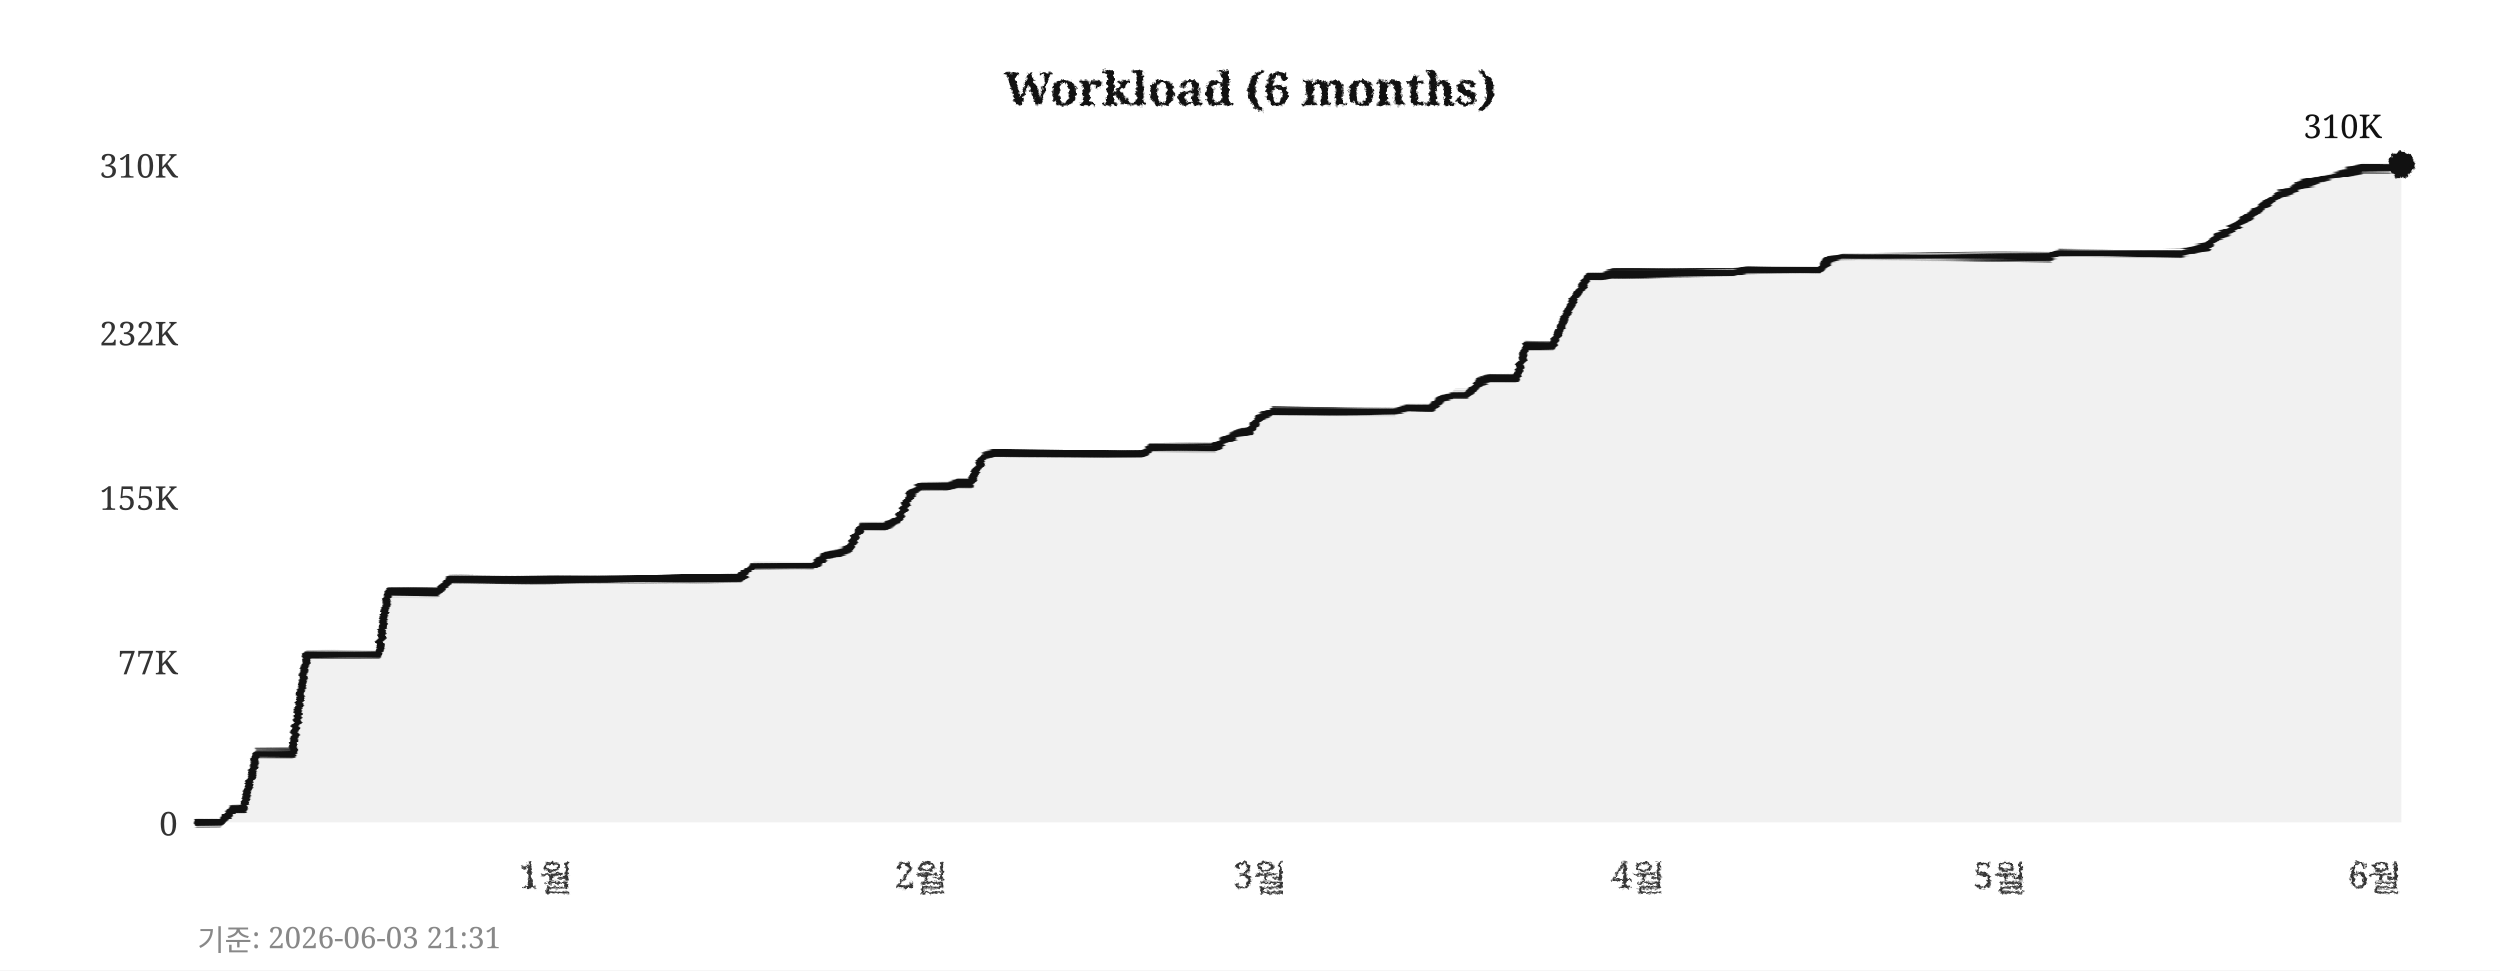
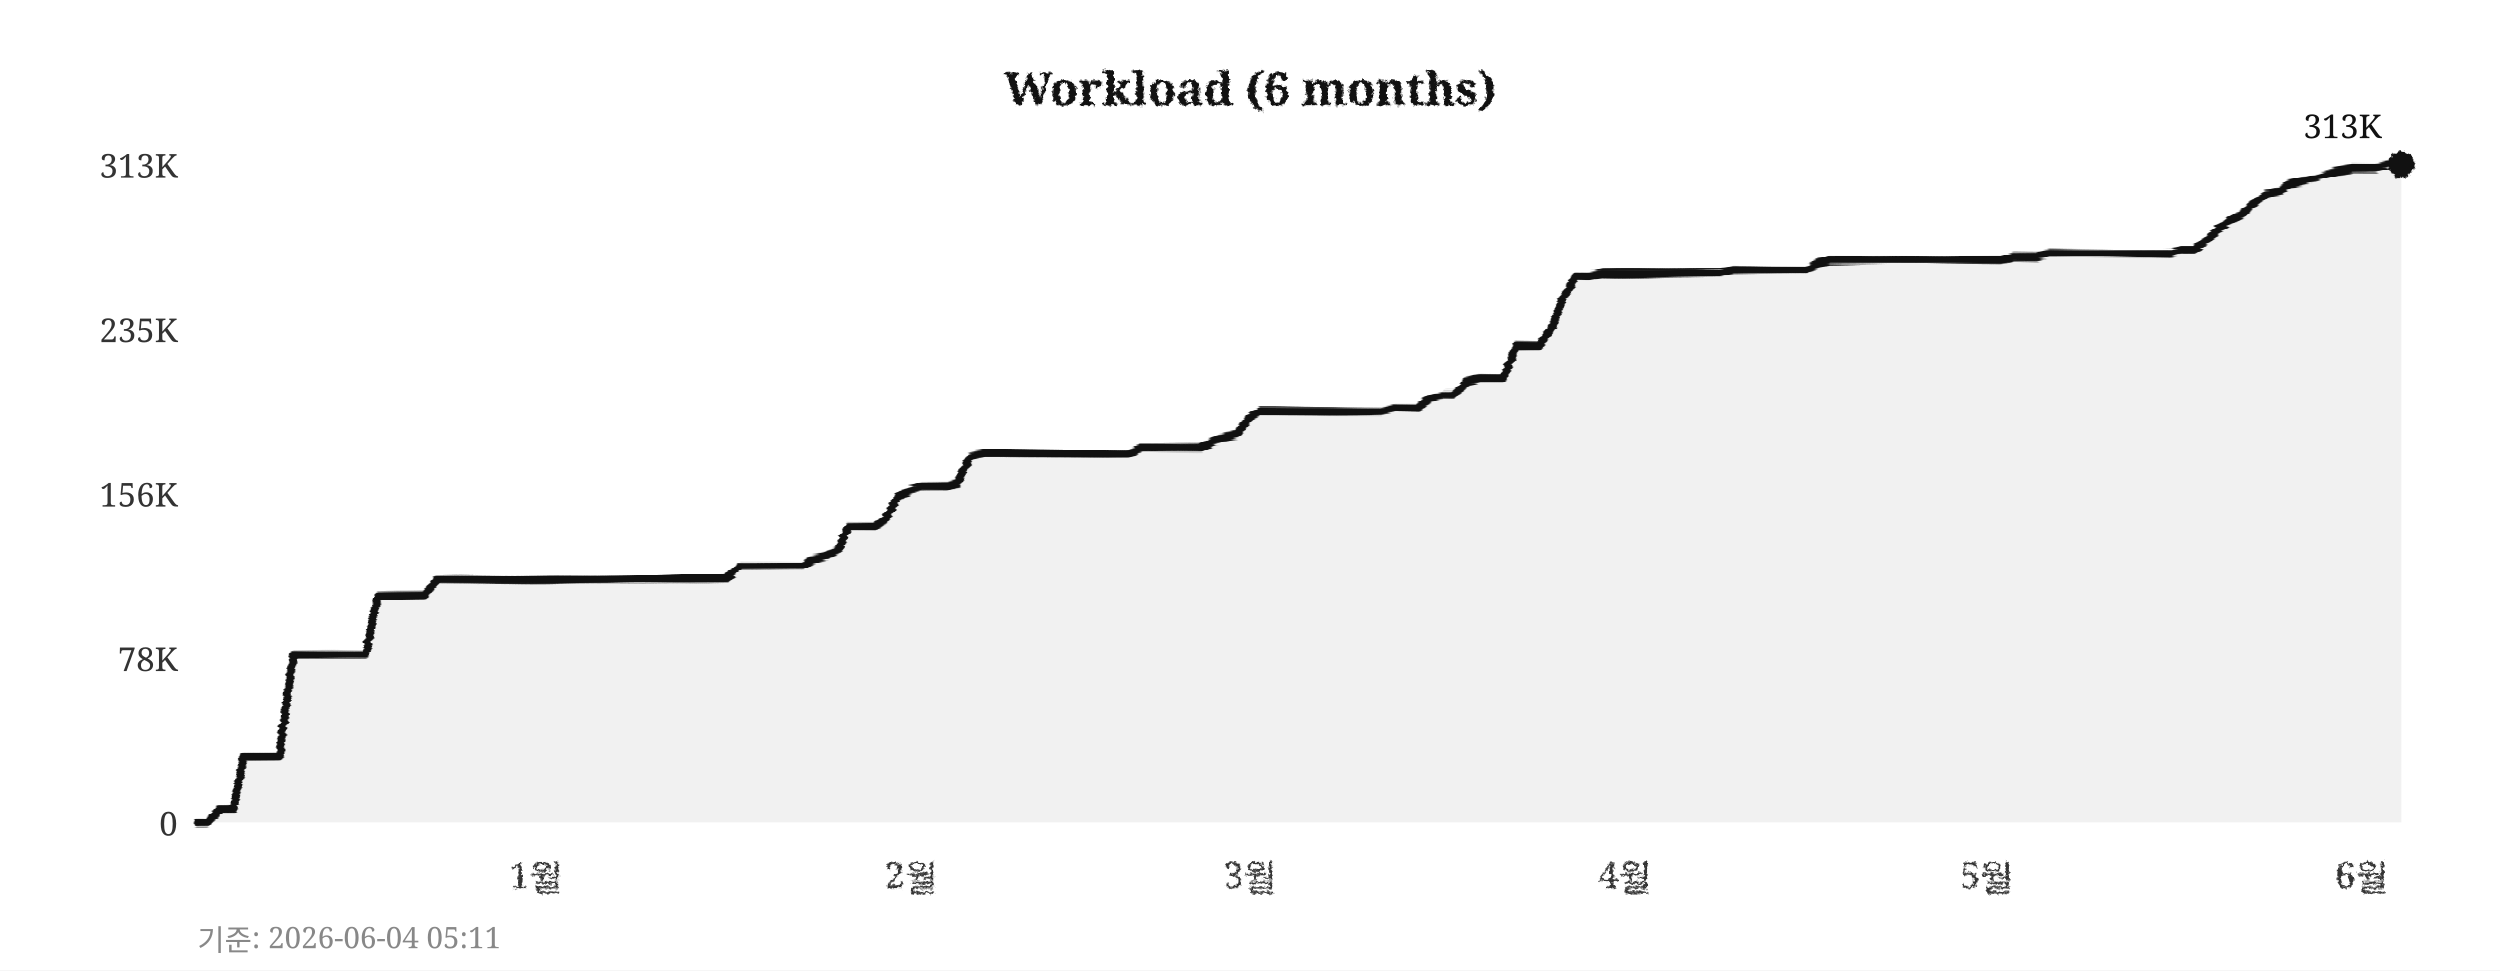
<svg xmlns="http://www.w3.org/2000/svg" width="760" height="295">
  <defs>
    <filter id="pencil" x="-5%" y="-5%" width="110%" height="110%">
      <feTurbulence type="fractalNoise" baseFrequency="0.9" numOctaves="4" seed="5" result="noise" />
      <feDisplacementMap in="SourceGraphic" in2="noise" scale="1.6" xChannelSelector="R" yChannelSelector="G" />
    </filter>
    <filter id="pline" x="-2%" y="-30%" width="104%" height="160%">
      <feTurbulence type="fractalNoise" baseFrequency="0.015 0.9" numOctaves="3" seed="11" result="noise" />
      <feDisplacementMap in="SourceGraphic" in2="noise" scale="1.8" xChannelSelector="R" yChannelSelector="G" />
    </filter>
    <filter id="rough" x="-5%" y="-5%" width="110%" height="110%">
      <feTurbulence type="turbulence" baseFrequency="0.05" numOctaves="2" seed="2" result="noise" />
      <feDisplacementMap in="SourceGraphic" in2="noise" scale="2" xChannelSelector="R" yChannelSelector="G" />
    </filter>
  </defs>
  <rect width="760" height="295" fill="#ffffff" />
  <text x="380" y="32" text-anchor="middle" font-size="14" font-weight="bold" font-family="Georgia,serif" fill="#111111" filter="url(#pencil)">Workload (6 months)</text>
  <line x1="60" y1="250" x2="730" y2="250" stroke="#cccccc" stroke-width="0.7" stroke-dasharray="4,5" filter="url(#rough)" />
  <text x="54" y="254" text-anchor="end" font-size="10" font-family="Georgia,serif" fill="#333333">0</text>
-   <line x1="60" y1="201" x2="730" y2="201" stroke="#cccccc" stroke-width="0.7" stroke-dasharray="4,5" filter="url(#rough)" />
-   <text x="54" y="205" text-anchor="end" font-size="10" font-family="Georgia,serif" fill="#333333">77K</text>
-   <line x1="60" y1="151" x2="730" y2="151" stroke="#cccccc" stroke-width="0.7" stroke-dasharray="4,5" filter="url(#rough)" />
-   <text x="54" y="155" text-anchor="end" font-size="10" font-family="Georgia,serif" fill="#333333">155K</text>
-   <line x1="60" y1="101" x2="730" y2="101" stroke="#cccccc" stroke-width="0.7" stroke-dasharray="4,5" filter="url(#rough)" />
-   <text x="54" y="105" text-anchor="end" font-size="10" font-family="Georgia,serif" fill="#333333">232K</text>
+   <line x1="60" y1="200" x2="730" y2="200" stroke="#cccccc" stroke-width="0.7" stroke-dasharray="4,5" filter="url(#rough)" />
+   <text x="54" y="204" text-anchor="end" font-size="10" font-family="Georgia,serif" fill="#333333">78K</text>
+   <line x1="60" y1="150" x2="730" y2="150" stroke="#cccccc" stroke-width="0.7" stroke-dasharray="4,5" filter="url(#rough)" />
+   <text x="54" y="154" text-anchor="end" font-size="10" font-family="Georgia,serif" fill="#333333">156K</text>
+   <line x1="60" y1="100" x2="730" y2="100" stroke="#cccccc" stroke-width="0.7" stroke-dasharray="4,5" filter="url(#rough)" />
+   <text x="54" y="104" text-anchor="end" font-size="10" font-family="Georgia,serif" fill="#333333">235K</text>
  <line x1="60" y1="50" x2="730" y2="50" stroke="#cccccc" stroke-width="0.7" stroke-dasharray="4,5" filter="url(#rough)" />
-   <text x="54" y="54" text-anchor="end" font-size="10" font-family="Georgia,serif" fill="#333333">310K</text>
-   <text x="166" y="270" text-anchor="middle" font-size="11" font-family="Georgia,serif" fill="#333333" filter="url(#pencil)">1월</text>
-   <text x="280" y="270" text-anchor="middle" font-size="11" font-family="Georgia,serif" fill="#333333" filter="url(#pencil)">2월</text>
-   <text x="383" y="270" text-anchor="middle" font-size="11" font-family="Georgia,serif" fill="#333333" filter="url(#pencil)">3월</text>
-   <text x="498" y="270" text-anchor="middle" font-size="11" font-family="Georgia,serif" fill="#333333" filter="url(#pencil)">4월</text>
-   <text x="608" y="270" text-anchor="middle" font-size="11" font-family="Georgia,serif" fill="#333333" filter="url(#pencil)">5월</text>
-   <text x="722" y="270" text-anchor="middle" font-size="11" font-family="Georgia,serif" fill="#333333" filter="url(#pencil)">6월</text>
+   <text x="54" y="54" text-anchor="end" font-size="10" font-family="Georgia,serif" fill="#333333">313K</text>
+   <text x="163" y="270" text-anchor="middle" font-size="11" font-family="Georgia,serif" fill="#333333" filter="url(#pencil)">1월</text>
+   <text x="277" y="270" text-anchor="middle" font-size="11" font-family="Georgia,serif" fill="#333333" filter="url(#pencil)">2월</text>
+   <text x="380" y="270" text-anchor="middle" font-size="11" font-family="Georgia,serif" fill="#333333" filter="url(#pencil)">3월</text>
+   <text x="494" y="270" text-anchor="middle" font-size="11" font-family="Georgia,serif" fill="#333333" filter="url(#pencil)">4월</text>
+   <text x="604" y="270" text-anchor="middle" font-size="11" font-family="Georgia,serif" fill="#333333" filter="url(#pencil)">5월</text>
+   <text x="718" y="270" text-anchor="middle" font-size="11" font-family="Georgia,serif" fill="#333333" filter="url(#pencil)">6월</text>
  <line x1="59" y1="42" x2="59" y2="256" stroke="#111111" stroke-width="2" filter="url(#pline)" />
  <line x1="52" y1="251" x2="738" y2="251" stroke="#111111" stroke-width="2" filter="url(#pline)" />
-   <polygon points="60,250 60,250 63,250 67,250 71,246 74,246 78,229 82,229 85,229 89,229 93,199 96,199 100,199 104,199 107,199 111,199 115,199 118,180 122,180 126,180 129,180 133,180 137,176 140,176 144,176 148,176 152,176 155,176 159,176 163,176 166,176 170,176 174,176 177,176 181,176 185,176 188,176 192,176 196,176 199,176 203,176 207,176 210,176 214,176 218,176 221,176 225,176 229,172 233,172 236,172 240,172 244,172 247,172 251,169 255,168 258,167 262,160 266,160 269,160 273,158 277,150 280,148 284,148 288,148 291,147 295,147 299,139 302,138 306,138 310,138 314,138 317,138 321,138 325,138 328,138 332,138 336,138 339,138 343,138 347,138 350,136 354,136 358,136 361,136 365,136 369,136 372,134 376,132 380,131 383,127 387,125 391,125 395,125 398,125 402,125 406,125 409,125 413,125 417,125 420,125 424,125 428,124 431,124 435,124 439,121 442,120 446,120 450,116 453,115 457,115 461,115 464,105 468,105 472,105 475,98 479,90 483,84 487,84 490,83 494,83 498,83 501,83 505,83 509,83 512,83 516,83 520,83 523,83 527,83 531,82 534,82 538,82 542,82 545,82 549,82 553,82 556,79 560,78 564,78 568,78 571,78 575,78 579,78 582,78 586,78 590,78 593,78 597,78 601,78 604,78 608,78 612,78 615,78 619,78 623,78 626,77 630,77 634,77 637,77 641,77 645,77 649,77 652,77 656,77 660,77 663,77 667,76 671,75 674,72 678,70 682,67 685,65 689,62 693,59 696,58 700,56 704,55 707,54 711,53 715,52 718,51 722,51 726,51 730,50 730,250" fill="#e8e8e8" opacity="0.6" />
-   <polyline points="60,250 63,250 67,250 71,246 74,246 78,229 82,229 85,229 89,229 93,199 96,199 100,199 104,199 107,199 111,199 115,199 118,180 122,180 126,180 129,180 133,180 137,176 140,176 144,176 148,176 152,176 155,176 159,176 163,176 166,176 170,176 174,176 177,176 181,176 185,176 188,176 192,176 196,176 199,176 203,176 207,176 210,176 214,176 218,176 221,176 225,176 229,172 233,172 236,172 240,172 244,172 247,172 251,169 255,168 258,167 262,160 266,160 269,160 273,158 277,150 280,148 284,148 288,148 291,147 295,147 299,139 302,138 306,138 310,138 314,138 317,138 321,138 325,138 328,138 332,138 336,138 339,138 343,138 347,138 350,136 354,136 358,136 361,136 365,136 369,136 372,134 376,132 380,131 383,127 387,125 391,125 395,125 398,125 402,125 406,125 409,125 413,125 417,125 420,125 424,125 428,124 431,124 435,124 439,121 442,120 446,120 450,116 453,115 457,115 461,115 464,105 468,105 472,105 475,98 479,90 483,84 487,84 490,83 494,83 498,83 501,83 505,83 509,83 512,83 516,83 520,83 523,83 527,83 531,82 534,82 538,82 542,82 545,82 549,82 553,82 556,79 560,78 564,78 568,78 571,78 575,78 579,78 582,78 586,78 590,78 593,78 597,78 601,78 604,78 608,78 612,78 615,78 619,78 623,78 626,77 630,77 634,77 637,77 641,77 645,77 649,77 652,77 656,77 660,77 663,77 667,76 671,75 674,72 678,70 682,67 685,65 689,62 693,59 696,58 700,56 704,55 707,54 711,53 715,52 718,51 722,51 726,51 730,50" fill="none" stroke="#111111" stroke-width="2.4" stroke-linejoin="round" stroke-linecap="round" filter="url(#pline)" />
+   <polygon points="60,250 60,250 63,250 67,246 71,246 74,230 78,230 82,230 85,230 89,199 93,199 96,199 100,199 104,199 107,199 111,199 115,181 118,181 122,181 126,181 129,181 133,176 137,176 140,176 144,176 148,176 152,176 155,176 159,176 163,176 166,176 170,176 174,176 177,176 181,176 185,176 188,176 192,176 196,176 199,176 203,176 207,176 210,176 214,176 218,176 221,176 225,172 229,172 233,172 236,172 240,172 244,172 247,170 251,169 255,167 258,160 262,160 266,160 269,158 273,151 277,149 280,148 284,148 288,148 291,147 295,139 299,138 302,138 306,138 310,138 314,138 317,138 321,138 325,138 328,138 332,138 336,138 339,138 343,138 347,136 350,136 354,136 358,136 361,136 365,136 369,134 372,133 376,132 380,127 383,125 387,125 391,125 395,125 398,125 402,125 406,125 409,125 413,125 417,125 420,125 424,124 428,124 431,124 435,121 439,120 442,120 446,116 450,115 453,115 457,115 461,105 464,105 468,105 472,99 475,91 479,84 483,84 487,83 490,83 494,83 498,83 501,83 505,83 509,83 512,83 516,83 520,83 523,83 527,82 531,82 534,82 538,82 542,82 545,82 549,82 553,80 556,79 560,79 564,79 568,79 571,79 575,79 579,79 582,79 586,79 590,79 593,79 597,79 601,79 604,79 608,79 612,78 615,78 619,78 623,77 626,77 630,77 634,77 637,77 641,77 645,77 649,77 652,77 656,77 660,77 663,76 667,76 671,73 674,70 678,67 682,65 685,62 689,59 693,58 696,56 700,55 704,54 707,53 711,52 715,51 718,51 722,51 726,50 730,50 730,250" fill="#e8e8e8" opacity="0.6" />
+   <polyline points="60,250 63,250 67,246 71,246 74,230 78,230 82,230 85,230 89,199 93,199 96,199 100,199 104,199 107,199 111,199 115,181 118,181 122,181 126,181 129,181 133,176 137,176 140,176 144,176 148,176 152,176 155,176 159,176 163,176 166,176 170,176 174,176 177,176 181,176 185,176 188,176 192,176 196,176 199,176 203,176 207,176 210,176 214,176 218,176 221,176 225,172 229,172 233,172 236,172 240,172 244,172 247,170 251,169 255,167 258,160 262,160 266,160 269,158 273,151 277,149 280,148 284,148 288,148 291,147 295,139 299,138 302,138 306,138 310,138 314,138 317,138 321,138 325,138 328,138 332,138 336,138 339,138 343,138 347,136 350,136 354,136 358,136 361,136 365,136 369,134 372,133 376,132 380,127 383,125 387,125 391,125 395,125 398,125 402,125 406,125 409,125 413,125 417,125 420,125 424,124 428,124 431,124 435,121 439,120 442,120 446,116 450,115 453,115 457,115 461,105 464,105 468,105 472,99 475,91 479,84 483,84 487,83 490,83 494,83 498,83 501,83 505,83 509,83 512,83 516,83 520,83 523,83 527,82 531,82 534,82 538,82 542,82 545,82 549,82 553,80 556,79 560,79 564,79 568,79 571,79 575,79 579,79 582,79 586,79 590,79 593,79 597,79 601,79 604,79 608,79 612,78 615,78 619,78 623,77 626,77 630,77 634,77 637,77 641,77 645,77 649,77 652,77 656,77 660,77 663,76 667,76 671,73 674,70 678,67 682,65 685,62 689,59 693,58 696,56 700,55 704,54 707,53 711,52 715,51 718,51 722,51 726,50 730,50" fill="none" stroke="#111111" stroke-width="2.4" stroke-linejoin="round" stroke-linecap="round" filter="url(#pline)" />
  <circle cx="730" cy="50" r="4" fill="#111111" filter="url(#pencil)" />
-   <text x="724" y="42" text-anchor="end" font-size="10" font-family="Georgia,serif" fill="#111111">310K</text>
-   <text x="60" y="289" font-size="9" font-family="Georgia,serif" fill="#888888">기준: 2026-06-03 21:31</text>
+   <text x="724" y="42" text-anchor="end" font-size="10" font-family="Georgia,serif" fill="#111111">313K</text>
+   <text x="60" y="289" font-size="9" font-family="Georgia,serif" fill="#888888">기준: 2026-06-04 05:11</text>
</svg>
